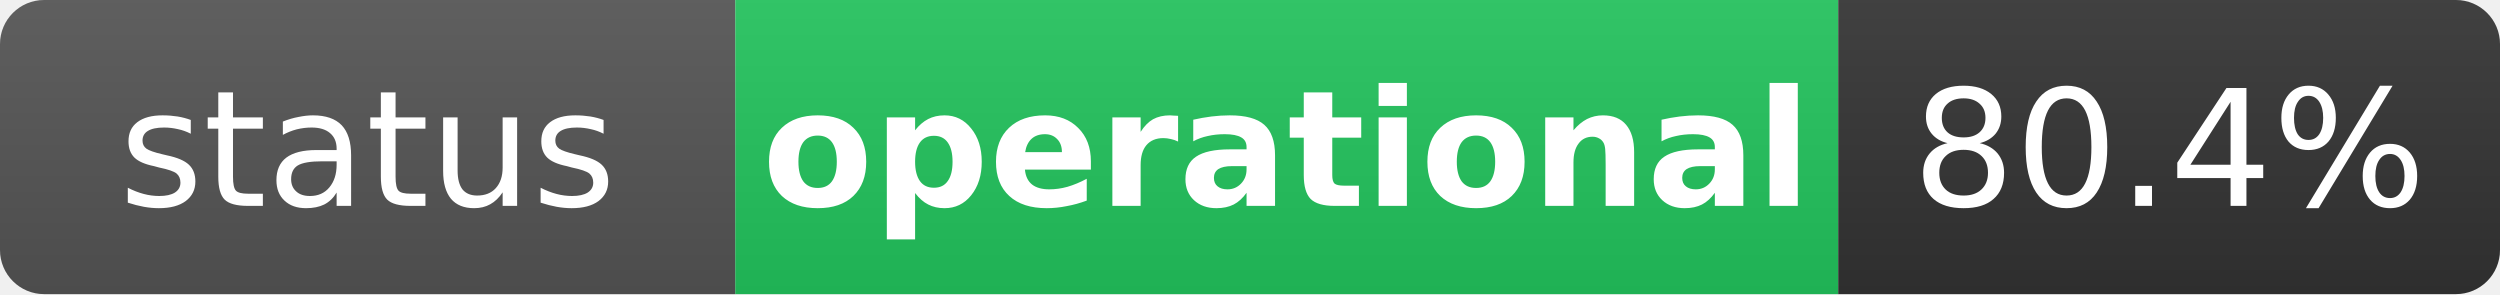
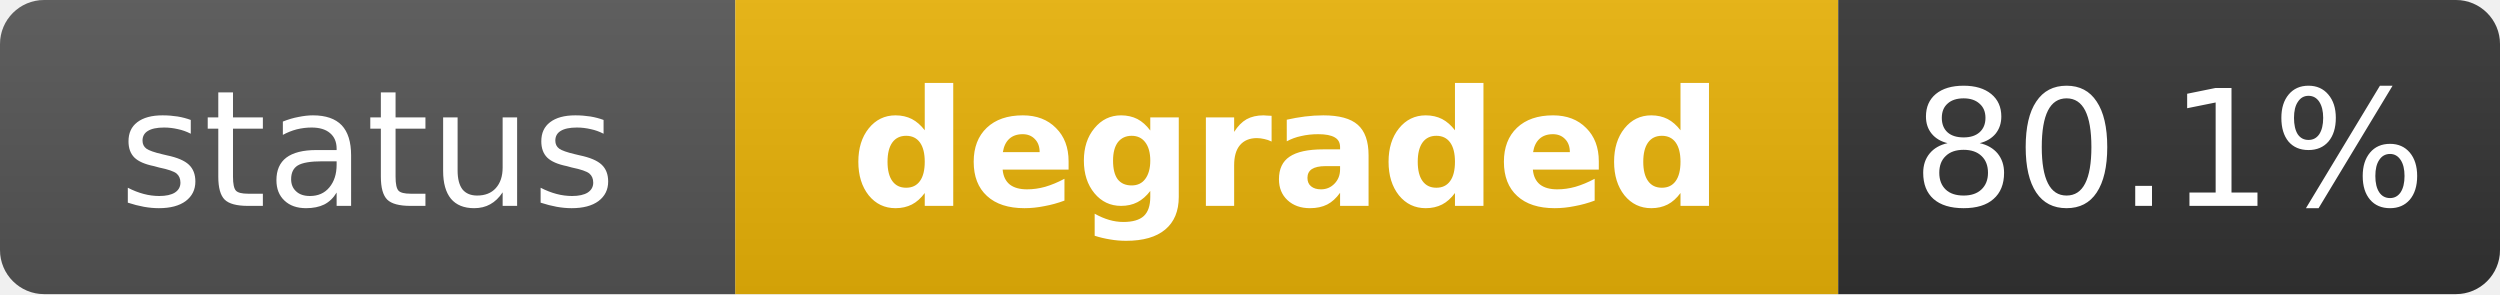
- <svg xmlns="http://www.w3.org/2000/svg" width="170" height="20" role="img" aria-label="status: operational">
+ <svg xmlns="http://www.w3.org/2000/svg" width="170" height="20" role="img" aria-label="status: degraded">
  <linearGradient id="s" x2="0" y2="100%">
    <stop offset="0" stop-color="#bbb" stop-opacity=".1" />
    <stop offset="1" stop-opacity=".1" />
  </linearGradient>
  <clipPath id="r">
    <rect width="170" height="20" rx="3" fill="#fff" />
  </clipPath>
  <g clip-path="url(#r)">
    <rect width="50" height="20" fill="#555" />
-     <rect x="50" width="75" height="20" fill="#22c55e" />
+     <rect x="50" width="75" height="20" fill="#eab308" />
    <rect x="125" width="45" height="20" fill="#333" />
    <rect width="170" height="20" fill="url(#s)" />
  </g>
  <g fill="#fff" text-anchor="middle" font-family="Verdana,Geneva,DejaVu Sans,sans-serif" text-rendering="geometricPrecision" font-size="11">
    <text x="25" y="14" fill="#fff">status</text>
-     <text x="87.5" y="14" fill="#fff" font-weight="bold">operational</text>
-     <text x="147.5" y="14" fill="#fff">80.4%</text>
+     <text x="87.5" y="14" fill="#fff" font-weight="bold">degraded</text>
+     <text x="147.5" y="14" fill="#fff">80.1%</text>
  </g>
</svg>
